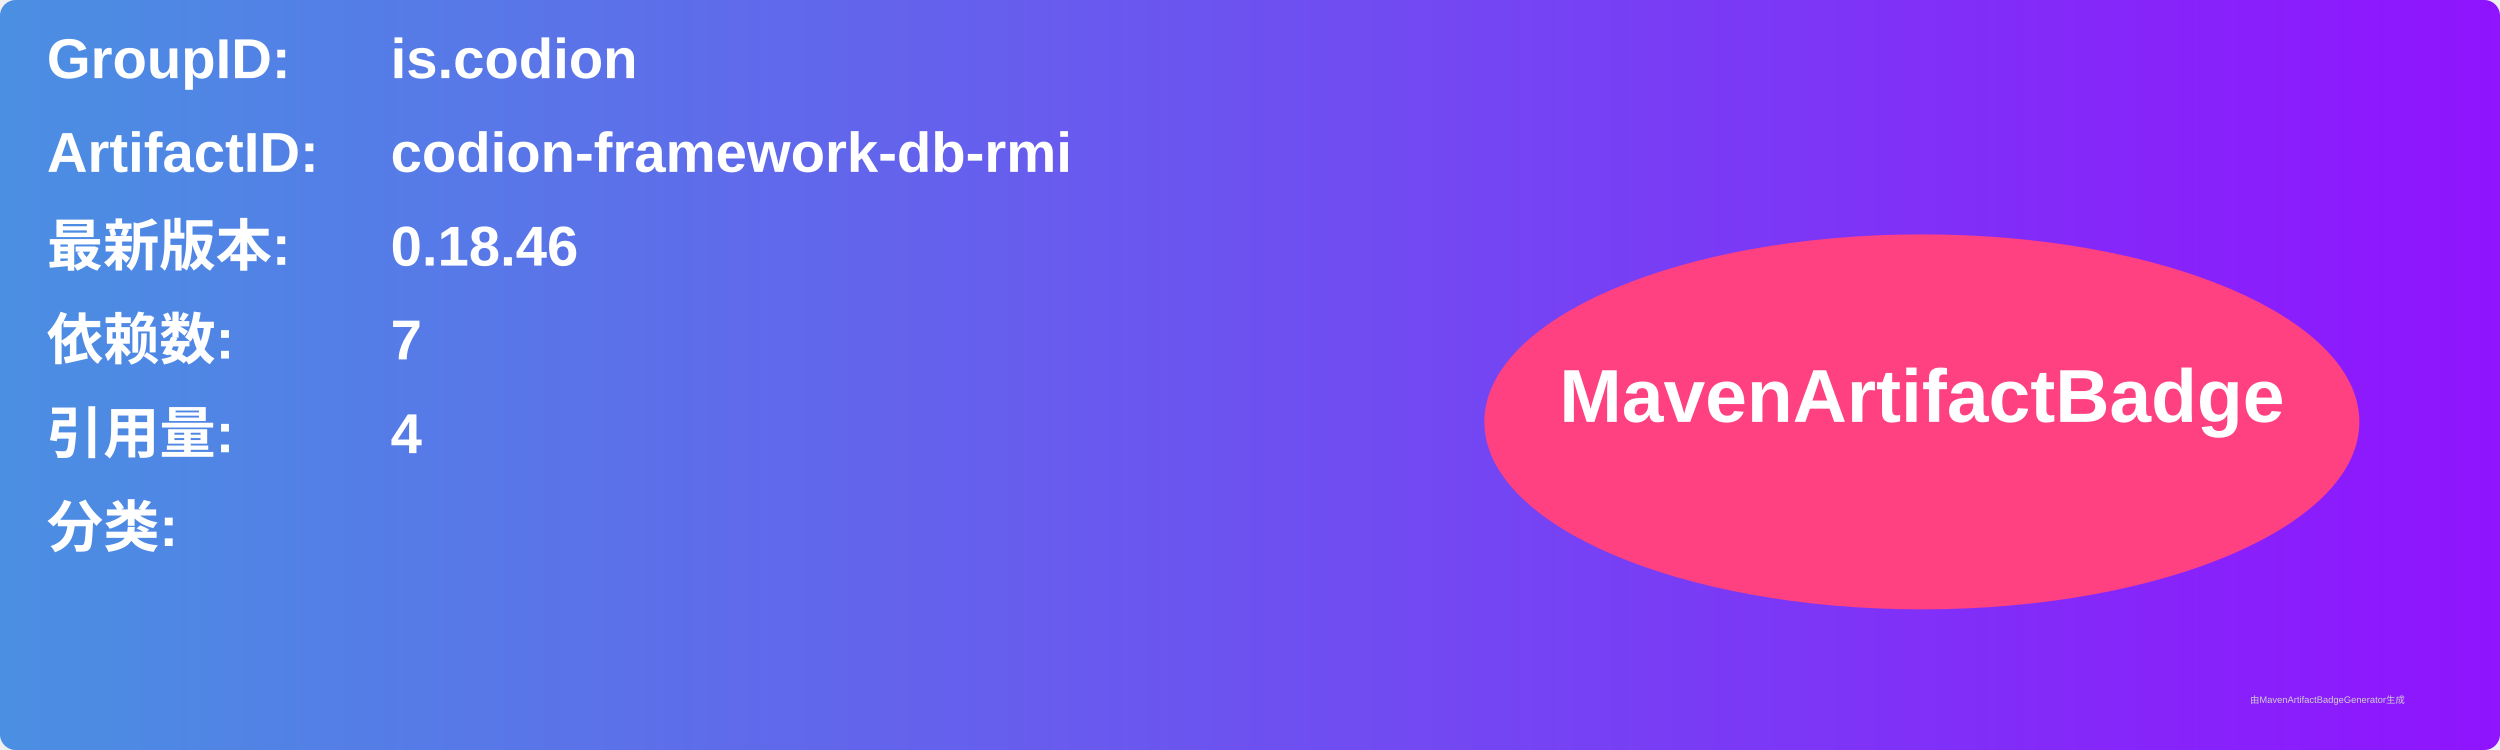
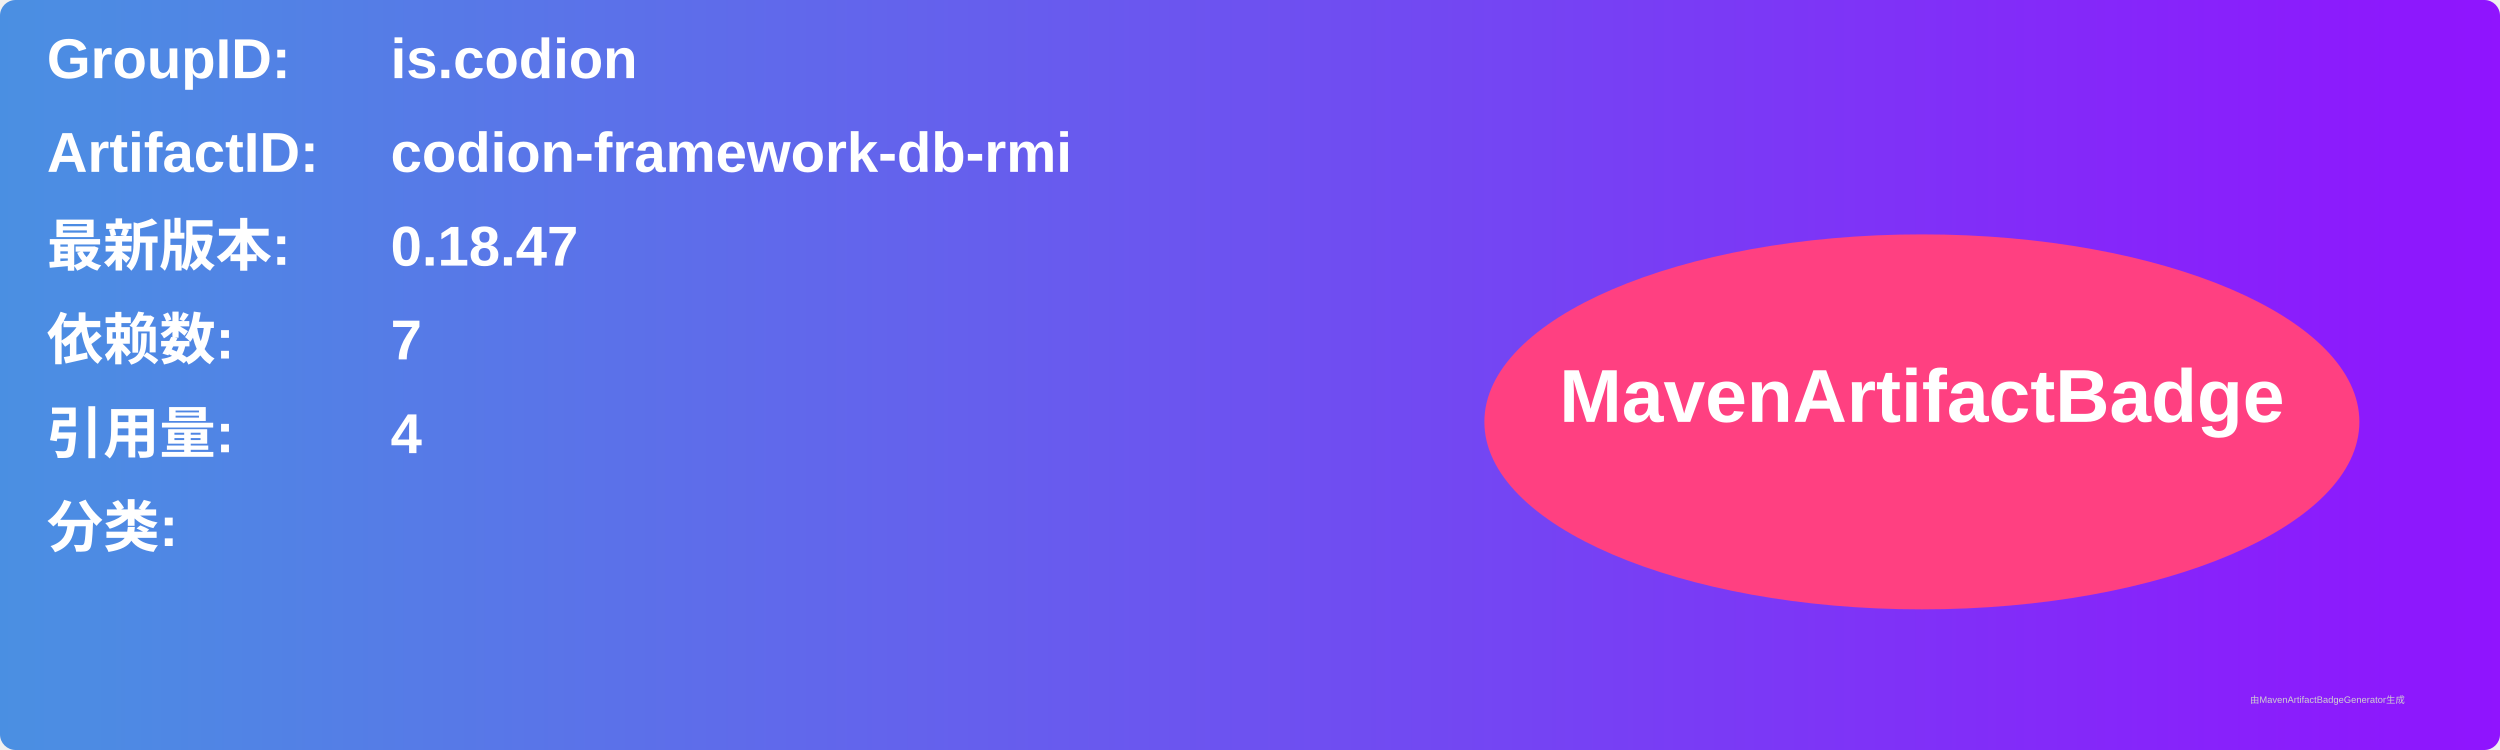
<svg xmlns="http://www.w3.org/2000/svg" width="800" height="240" viewBox="0 0 800 240">
  <linearGradient id="grad" x1="0%" y1="0%" x2="100%" y2="0%">
    <stop offset="0%" stop-color="#4a90e2" />
    <stop offset="100%" stop-color="#9013fe" />
  </linearGradient>
  <rect width="100%" height="100%" rx="5" ry="5" fill="url(#grad)" />
  <g transform="translate(15, 15)">
    <text x="0" y="10" font-family="Arial" font-size="18" fill="white" font-weight="bold" width="260">GroupID:</text>
    <text x="110" y="10" font-family="Arial" font-size="18" fill="white" font-weight="bold" width="460">is.codion</text>
    <text x="0" y="40" font-family="Arial" font-size="18" fill="white" font-weight="bold" width="260">ArtifactID:</text>
    <text x="110" y="40" font-family="Arial" font-size="18" fill="white" font-weight="bold" width="460">codion-framework-db-rmi</text>
    <text x="0" y="70" font-family="Arial" font-size="18" fill="white" font-weight="bold">最新版本:</text>
    <text x="110" y="70" font-family="Arial" font-size="18" fill="white" font-weight="bold">
-       <tspan font-weight="bold">0.18.46</tspan>
+       <tspan font-weight="bold">0.18.47</tspan>
    </text>
    <text x="0" y="100" font-family="Arial" font-size="18" fill="white" font-weight="bold">依赖数: </text>
    <text x="110" y="100" font-family="Arial" font-size="18" fill="white">
      <tspan font-weight="bold">7</tspan>
    </text>
    <text x="0" y="130" font-family="Arial" font-size="18" fill="white" font-weight="bold">引用量: </text>
    <text x="110" y="130" font-family="Arial" font-size="18" fill="white">
      <tspan font-weight="bold">4</tspan>
    </text>
    <text x="0" y="160" font-family="Arial" font-size="18" fill="white" font-weight="bold">分类:</text>
    <text x="10" y="190" font-family="Arial" font-size="10" fill="white">
      <tspan font-weight="bold" />
    </text>
    <ellipse cx="600" cy="120" rx="140" ry="60" fill="#ff4081" />
    <text x="600" y="120" text-anchor="middle" font-family="Arial" font-size="24" fill="white" font-weight="bold">MavenArtifactBadge</text>
  </g>
  <text x="720" y="225" font-family="Arial" font-size="3" fill="#d0d0d0">由MavenArtifactBadgeGenerator生成</text>
</svg>
